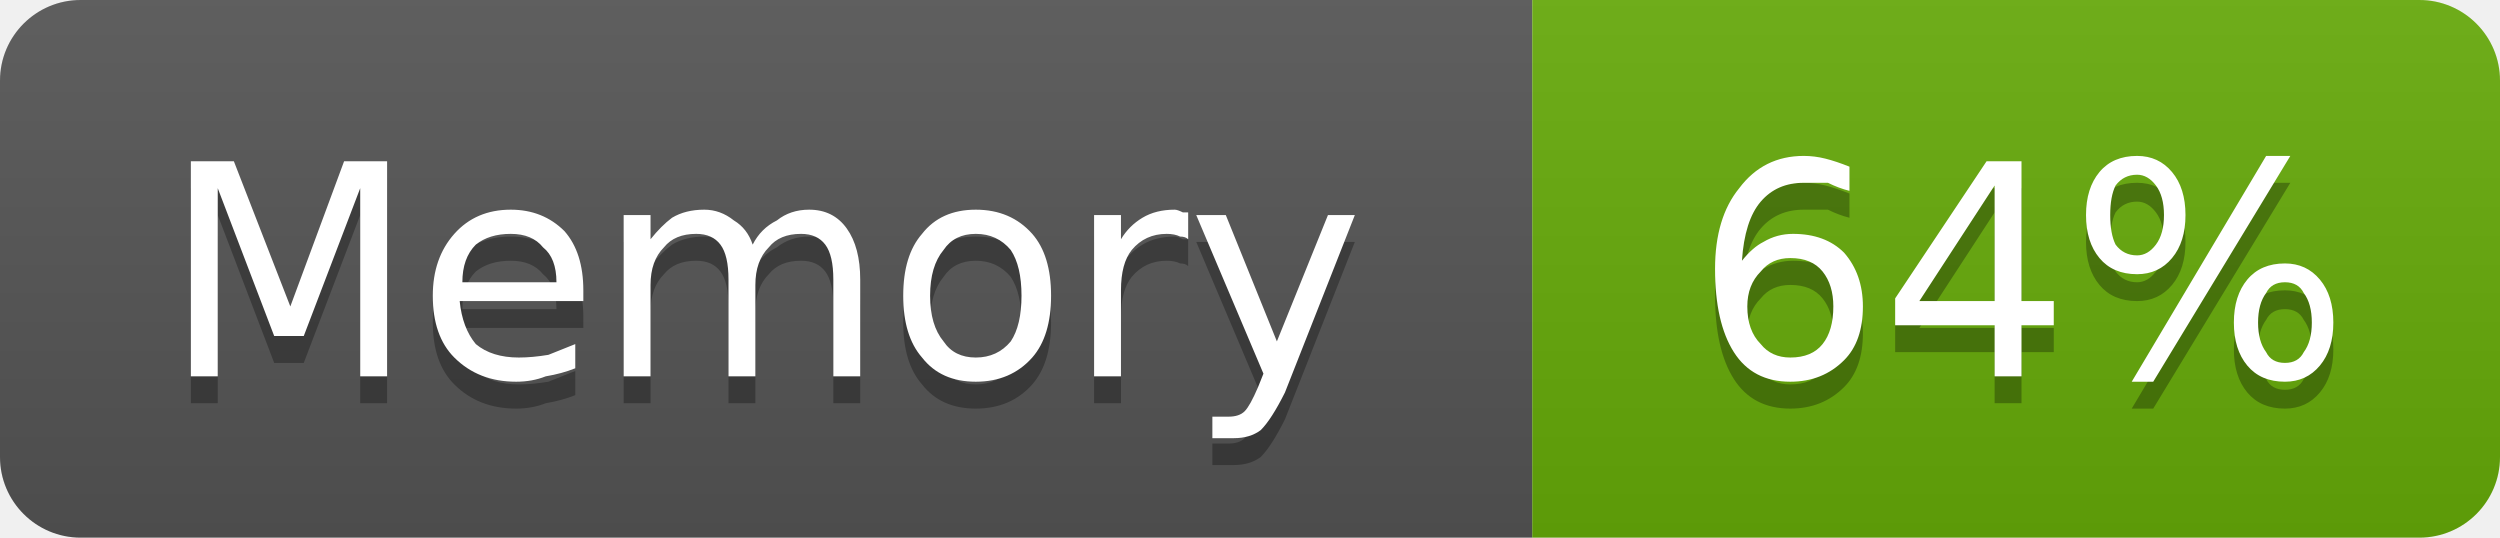
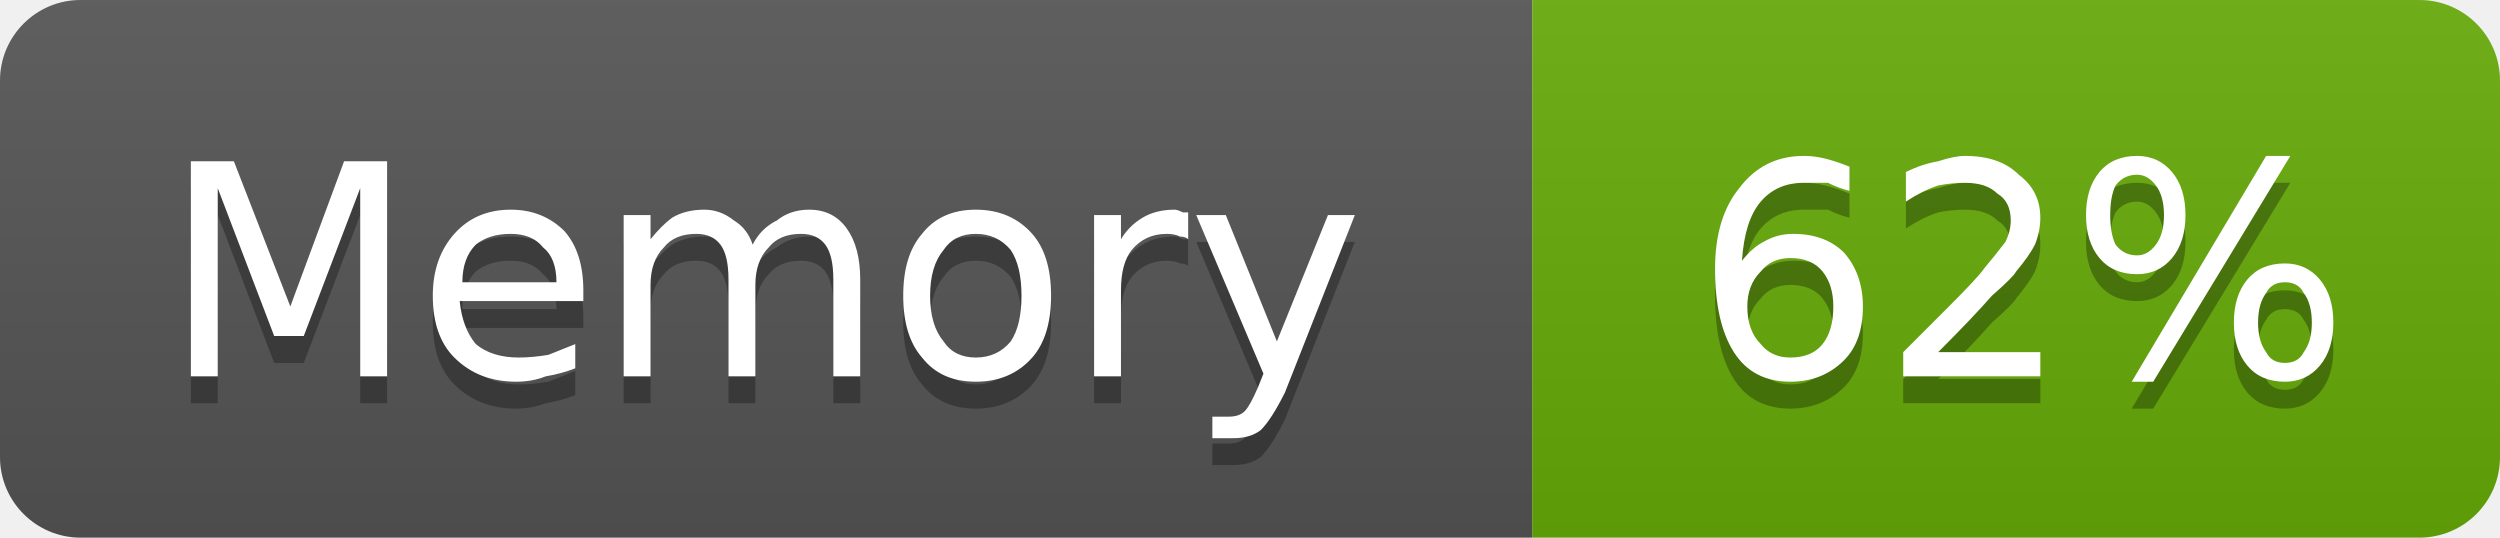
- <svg xmlns="http://www.w3.org/2000/svg" width="93" height="20" viewBox="0 0 93 20" role="img" aria-label="Memory: 64%">
+ <svg xmlns="http://www.w3.org/2000/svg" width="93" height="20" viewBox="0 0 93 20" role="img" aria-label="Memory: 62%">
  <linearGradient id="g-cluster_memory_usage" x2="0" y2="100%">
    <stop offset="0" stop-color="#bbb" stop-opacity=".1" />
    <stop offset="1" stop-opacity=".1" />
  </linearGradient>
  <clipPath id="r-cluster_memory_usage">
    <rect width="93" height="20" rx="3" fill="#fff" />
  </clipPath>
  <g clip-path="url(#r-cluster_memory_usage)">
    <rect width="57" height="20" fill="#555" />
    <rect x="57" width="36" height="20" fill="#67ac09" />
    <rect width="93" height="20" fill="url(#g-cluster_memory_usage)" />
    <path transform="translate(0 1)" fill="#010101" fill-opacity=".3" d="M7.1 6.0L8.7 6.0L10.8 11.4L12.8 6.0L14.4 6.0L14.4 14.0L13.4 14.0L13.4 7.0L11.3 12.5L10.2 12.5L8.1 7.0L8.1 14.0L7.1 14.0L7.1 6.0ZM21.7 10.8L21.7 11.2L17.1 11.2Q17.2 12.2 17.7 12.8Q18.3 13.3 19.3 13.3Q19.8 13.3 20.4 13.2Q20.9 13.0 21.4 12.8L21.4 13.7Q20.9 13.9 20.3 14.0Q19.8 14.2 19.2 14.2Q17.8 14.2 16.9 13.3Q16.1 12.5 16.1 11.0Q16.1 9.6 16.9 8.7Q17.7 7.8 19.0 7.8Q20.2 7.8 21.0 8.6Q21.7 9.4 21.7 10.8ZM20.7 10.5Q20.7 9.6 20.2 9.2Q19.8 8.7 19.0 8.7Q18.2 8.7 17.7 9.1Q17.2 9.6 17.2 10.5L20.7 10.5ZM28.0 9.1Q28.3 8.5 28.9 8.2Q29.4 7.8 30.1 7.8Q31.0 7.8 31.5 8.5Q32.0 9.2 32.0 10.4L32.0 14.0L31.0 14.0L31.0 10.4Q31.0 9.5 30.7 9.1Q30.4 8.7 29.8 8.7Q29.0 8.7 28.6 9.2Q28.1 9.7 28.1 10.6L28.1 14.0L27.1 14.0L27.1 10.4Q27.1 9.5 26.8 9.1Q26.5 8.7 25.9 8.7Q25.1 8.7 24.7 9.2Q24.2 9.7 24.2 10.6L24.2 14.0L23.2 14.0L23.2 8.0L24.2 8.0L24.2 8.9Q24.6 8.4 25.0 8.1Q25.5 7.8 26.2 7.8Q26.8 7.8 27.3 8.2Q27.8 8.5 28.0 9.1ZM36.3 8.7Q35.5 8.7 35.1 9.3Q34.6 9.9 34.6 11.0Q34.6 12.1 35.1 12.7Q35.5 13.3 36.3 13.3Q37.1 13.3 37.6 12.7Q38.0 12.1 38.0 11.0Q38.0 9.9 37.6 9.3Q37.1 8.7 36.3 8.7ZM36.3 7.8Q37.6 7.8 38.4 8.7Q39.1 9.5 39.1 11.0Q39.1 12.5 38.4 13.3Q37.6 14.2 36.3 14.2Q35.0 14.2 34.3 13.3Q33.6 12.5 33.6 11.0Q33.6 9.5 34.3 8.7Q35.0 7.8 36.3 7.8ZM44.2 8.9Q44.1 8.8 43.9 8.8Q43.7 8.7 43.4 8.7Q42.6 8.7 42.1 9.3Q41.7 9.8 41.7 10.8L41.7 14.0L40.7 14.0L40.7 8.0L41.7 8.0L41.7 8.9Q42.0 8.4 42.5 8.1Q43.0 7.8 43.7 7.8Q43.8 7.8 44.0 7.9Q44.1 7.9 44.2 7.9L44.2 8.9ZM47.8 14.6Q47.3 15.6 46.9 16.0Q46.5 16.3 45.9 16.3L45.1 16.3L45.1 15.5L45.7 15.5Q46.1 15.5 46.3 15.3Q46.5 15.1 46.8 14.4L47.0 13.9L44.5 8.0L45.6 8.0L47.5 12.7L49.4 8.0L50.4 8.0L47.8 14.6Z" />
    <path fill="#fff" d="M7.1 6.0L8.7 6.0L10.8 11.4L12.8 6.0L14.4 6.0L14.4 14.0L13.4 14.0L13.4 7.0L11.3 12.5L10.2 12.5L8.1 7.0L8.1 14.0L7.1 14.0L7.1 6.0ZM21.7 10.8L21.7 11.2L17.1 11.2Q17.2 12.2 17.7 12.8Q18.3 13.3 19.3 13.3Q19.8 13.3 20.4 13.2Q20.9 13.0 21.4 12.8L21.4 13.7Q20.9 13.9 20.3 14.0Q19.8 14.2 19.2 14.2Q17.8 14.2 16.9 13.3Q16.1 12.5 16.1 11.0Q16.1 9.6 16.9 8.7Q17.7 7.8 19.0 7.8Q20.2 7.8 21.0 8.6Q21.7 9.4 21.7 10.8ZM20.7 10.5Q20.7 9.6 20.2 9.2Q19.8 8.7 19.0 8.7Q18.2 8.7 17.7 9.1Q17.2 9.6 17.2 10.5L20.7 10.5ZM28.0 9.1Q28.3 8.5 28.9 8.2Q29.4 7.8 30.1 7.8Q31.0 7.8 31.5 8.5Q32.0 9.2 32.0 10.4L32.0 14.0L31.0 14.0L31.0 10.4Q31.0 9.5 30.7 9.1Q30.4 8.7 29.8 8.7Q29.0 8.7 28.6 9.2Q28.1 9.7 28.1 10.6L28.1 14.0L27.1 14.0L27.1 10.4Q27.1 9.5 26.8 9.1Q26.5 8.7 25.9 8.7Q25.1 8.7 24.7 9.2Q24.2 9.7 24.2 10.6L24.2 14.0L23.2 14.0L23.2 8.0L24.2 8.0L24.2 8.9Q24.6 8.4 25.0 8.1Q25.5 7.8 26.2 7.8Q26.8 7.8 27.3 8.2Q27.8 8.5 28.0 9.1ZM36.3 8.7Q35.5 8.7 35.1 9.3Q34.6 9.9 34.6 11.0Q34.6 12.1 35.1 12.7Q35.5 13.3 36.3 13.3Q37.1 13.3 37.6 12.7Q38.0 12.1 38.0 11.0Q38.0 9.9 37.6 9.3Q37.1 8.7 36.3 8.7ZM36.3 7.8Q37.6 7.8 38.4 8.7Q39.1 9.5 39.1 11.0Q39.1 12.5 38.4 13.3Q37.6 14.2 36.3 14.2Q35.0 14.2 34.3 13.3Q33.6 12.5 33.6 11.0Q33.6 9.5 34.3 8.7Q35.0 7.8 36.3 7.8ZM44.2 8.9Q44.1 8.8 43.9 8.8Q43.7 8.7 43.4 8.7Q42.6 8.7 42.1 9.3Q41.7 9.8 41.7 10.8L41.7 14.0L40.7 14.0L40.7 8.0L41.7 8.0L41.7 8.9Q42.0 8.4 42.5 8.1Q43.0 7.8 43.7 7.8Q43.8 7.8 44.0 7.9Q44.1 7.9 44.2 7.9L44.2 8.9ZM47.8 14.6Q47.3 15.6 46.9 16.0Q46.5 16.3 45.9 16.3L45.1 16.3L45.1 15.5L45.7 15.5Q46.1 15.5 46.3 15.3Q46.5 15.1 46.8 14.4L47.0 13.9L44.5 8.0L45.6 8.0L47.5 12.7L49.4 8.0L50.4 8.0L47.8 14.6Z" />
-     <path transform="translate(0 1)" fill="#010101" fill-opacity=".3" d="M66.6 9.6Q65.9 9.6 65.5 10.1Q65.0 10.6 65.0 11.4Q65.0 12.3 65.5 12.8Q65.9 13.3 66.6 13.3Q67.4 13.3 67.8 12.8Q68.2 12.3 68.2 11.4Q68.2 10.6 67.8 10.1Q67.4 9.6 66.6 9.6ZM68.8 6.2L68.8 7.1Q68.4 7.0 68.0 6.8Q67.5 6.8 67.1 6.8Q66.1 6.8 65.5 7.5Q64.9 8.2 64.8 9.7Q65.2 9.2 65.6 9.0Q66.1 8.7 66.7 8.7Q67.9 8.7 68.6 9.4Q69.3 10.2 69.3 11.4Q69.3 12.7 68.6 13.4Q67.8 14.2 66.6 14.2Q65.2 14.2 64.5 13.1Q63.8 12.0 63.8 10.0Q63.8 8.1 64.7 7.0Q65.6 5.8 67.1 5.8Q67.5 5.8 67.9 5.9Q68.3 6.0 68.8 6.2ZM74.2 6.9L71.4 11.2L74.2 11.2L74.2 6.9ZM73.9 6.0L75.2 6.0L75.2 11.2L76.4 11.2L76.4 12.1L75.2 12.1L75.2 14.0L74.2 14.0L74.2 12.1L70.5 12.1L70.5 11.1L73.9 6.0ZM85.0 10.5Q84.5 10.5 84.3 10.9Q84.0 11.3 84.0 12.0Q84.0 12.7 84.3 13.1Q84.5 13.5 85.0 13.5Q85.5 13.5 85.7 13.1Q86.0 12.7 86.0 12.0Q86.0 11.3 85.7 10.9Q85.5 10.5 85.0 10.5ZM85.0 9.8Q85.8 9.8 86.3 10.4Q86.8 11.0 86.8 12.0Q86.8 13.0 86.3 13.6Q85.8 14.2 85.0 14.2Q84.1 14.2 83.6 13.6Q83.1 13.0 83.1 12.0Q83.1 11.0 83.6 10.4Q84.1 9.8 85.0 9.8ZM79.5 6.5Q79.0 6.5 78.7 6.9Q78.5 7.3 78.5 8.0Q78.5 8.7 78.7 9.1Q79.0 9.5 79.5 9.5Q79.9 9.5 80.2 9.1Q80.5 8.7 80.5 8.0Q80.5 7.3 80.2 6.9Q79.9 6.5 79.5 6.5ZM84.3 5.8L85.2 5.8L80.1 14.2L79.3 14.2L84.3 5.8ZM79.5 5.8Q80.3 5.8 80.8 6.4Q81.3 7.0 81.3 8.0Q81.3 9.0 80.8 9.6Q80.3 10.2 79.5 10.2Q78.6 10.2 78.1 9.6Q77.6 9.0 77.6 8.0Q77.6 7.0 78.1 6.4Q78.6 5.8 79.5 5.8Z" />
-     <path fill="#fff" d="M66.6 9.6Q65.9 9.6 65.5 10.1Q65.0 10.6 65.0 11.4Q65.0 12.3 65.5 12.8Q65.9 13.3 66.6 13.3Q67.4 13.3 67.8 12.8Q68.2 12.3 68.2 11.4Q68.2 10.6 67.8 10.1Q67.4 9.6 66.6 9.6ZM68.8 6.2L68.8 7.1Q68.4 7.0 68.0 6.8Q67.5 6.8 67.1 6.8Q66.1 6.8 65.5 7.5Q64.9 8.2 64.8 9.7Q65.2 9.2 65.6 9.0Q66.1 8.7 66.7 8.7Q67.9 8.7 68.6 9.4Q69.3 10.2 69.3 11.4Q69.3 12.7 68.6 13.4Q67.8 14.2 66.6 14.2Q65.2 14.2 64.5 13.1Q63.8 12.0 63.8 10.0Q63.8 8.1 64.7 7.0Q65.6 5.8 67.1 5.8Q67.5 5.8 67.9 5.9Q68.3 6.0 68.8 6.2ZM74.2 6.9L71.4 11.2L74.2 11.2L74.2 6.9ZM73.9 6.0L75.2 6.0L75.2 11.2L76.4 11.2L76.4 12.1L75.2 12.1L75.2 14.0L74.2 14.0L74.2 12.1L70.5 12.1L70.5 11.1L73.9 6.0ZM85.0 10.5Q84.5 10.5 84.3 10.9Q84.0 11.3 84.0 12.0Q84.0 12.7 84.3 13.1Q84.5 13.5 85.0 13.5Q85.5 13.5 85.7 13.1Q86.0 12.7 86.0 12.0Q86.0 11.3 85.7 10.9Q85.5 10.5 85.0 10.5ZM85.0 9.8Q85.8 9.8 86.3 10.4Q86.8 11.0 86.8 12.0Q86.8 13.0 86.3 13.6Q85.8 14.2 85.0 14.2Q84.1 14.2 83.6 13.6Q83.1 13.0 83.1 12.0Q83.1 11.0 83.6 10.4Q84.1 9.8 85.0 9.8ZM79.5 6.5Q79.0 6.5 78.7 6.9Q78.5 7.3 78.5 8.0Q78.5 8.7 78.7 9.1Q79.0 9.5 79.5 9.5Q79.9 9.5 80.2 9.1Q80.5 8.7 80.5 8.0Q80.5 7.3 80.2 6.9Q79.9 6.5 79.5 6.5ZM84.3 5.8L85.2 5.8L80.1 14.2L79.3 14.2L84.3 5.8ZM79.5 5.8Q80.3 5.8 80.8 6.4Q81.3 7.0 81.3 8.0Q81.3 9.0 80.8 9.6Q80.3 10.2 79.5 10.2Q78.6 10.2 78.1 9.6Q77.6 9.0 77.6 8.0Q77.6 7.0 78.1 6.4Q78.6 5.8 79.5 5.8Z" />
+     <path transform="translate(0 1)" fill="#010101" fill-opacity=".3" d="M66.6 9.6Q65.9 9.6 65.5 10.1Q65.0 10.6 65.0 11.4Q65.0 12.3 65.5 12.8Q65.9 13.3 66.6 13.3Q67.4 13.3 67.8 12.8Q68.2 12.3 68.2 11.4Q68.2 10.6 67.8 10.1Q67.4 9.6 66.6 9.6ZM68.8 6.2L68.8 7.1Q68.4 7.0 68.0 6.8Q67.5 6.8 67.1 6.8Q66.1 6.8 65.5 7.5Q64.9 8.2 64.8 9.7Q65.2 9.2 65.6 9.0Q66.1 8.7 66.7 8.7Q67.9 8.7 68.6 9.4Q69.3 10.2 69.3 11.4Q69.3 12.7 68.6 13.4Q67.8 14.2 66.6 14.2Q65.2 14.2 64.5 13.1Q63.8 12.0 63.8 10.0Q63.8 8.1 64.7 7.0Q65.6 5.8 67.1 5.8Q67.5 5.8 67.9 5.9Q68.3 6.0 68.8 6.2ZM72.1 13.1L75.9 13.1L75.9 14.0L70.8 14.0L70.8 13.1Q71.4 12.5 72.5 11.4Q73.6 10.3 73.8 10.0Q74.3 9.4 74.6 9.0Q74.8 8.6 74.8 8.2Q74.8 7.5 74.3 7.2Q73.9 6.8 73.1 6.8Q72.6 6.8 72.1 6.9Q71.5 7.1 70.9 7.5L70.9 6.4Q71.5 6.1 72.1 6.0Q72.7 5.8 73.1 5.8Q74.4 5.8 75.1 6.5Q75.9 7.1 75.9 8.1Q75.9 8.6 75.7 9.1Q75.5 9.5 75.0 10.1Q74.9 10.3 74.1 11.0Q73.4 11.8 72.1 13.1ZM85.0 10.5Q84.5 10.5 84.3 10.9Q84.0 11.3 84.0 12.0Q84.0 12.7 84.3 13.1Q84.5 13.5 85.0 13.5Q85.5 13.5 85.7 13.1Q86.0 12.7 86.0 12.0Q86.0 11.3 85.7 10.9Q85.5 10.5 85.0 10.5ZM85.0 9.8Q85.8 9.8 86.3 10.4Q86.8 11.0 86.8 12.0Q86.8 13.0 86.3 13.6Q85.8 14.2 85.0 14.2Q84.1 14.2 83.6 13.6Q83.1 13.0 83.1 12.0Q83.1 11.0 83.6 10.4Q84.1 9.8 85.0 9.8ZM79.5 6.5Q79.0 6.5 78.7 6.9Q78.5 7.3 78.5 8.0Q78.5 8.7 78.7 9.1Q79.0 9.5 79.5 9.5Q79.9 9.5 80.2 9.1Q80.5 8.7 80.5 8.0Q80.5 7.3 80.2 6.9Q79.9 6.5 79.5 6.5ZM84.3 5.8L85.2 5.8L80.1 14.2L79.3 14.2L84.3 5.8ZM79.5 5.8Q80.3 5.8 80.8 6.4Q81.3 7.0 81.3 8.0Q81.3 9.0 80.8 9.6Q80.3 10.2 79.5 10.2Q78.6 10.2 78.1 9.6Q77.6 9.0 77.6 8.0Q77.6 7.0 78.1 6.4Q78.6 5.8 79.5 5.8Z" />
+     <path fill="#fff" d="M66.6 9.6Q65.9 9.6 65.5 10.1Q65.0 10.6 65.0 11.4Q65.0 12.3 65.5 12.8Q65.9 13.3 66.6 13.3Q67.4 13.3 67.8 12.8Q68.2 12.3 68.2 11.4Q68.2 10.6 67.8 10.1Q67.4 9.6 66.6 9.6ZM68.8 6.2L68.8 7.1Q68.4 7.0 68.0 6.8Q67.5 6.8 67.1 6.8Q66.1 6.8 65.5 7.5Q64.9 8.2 64.8 9.7Q65.2 9.2 65.6 9.0Q66.1 8.7 66.7 8.7Q67.9 8.7 68.6 9.4Q69.3 10.2 69.3 11.4Q69.3 12.7 68.6 13.4Q67.8 14.2 66.6 14.2Q65.2 14.2 64.5 13.1Q63.8 12.0 63.8 10.0Q63.8 8.1 64.7 7.0Q65.6 5.8 67.1 5.8Q67.5 5.8 67.9 5.9Q68.3 6.0 68.8 6.2ZM72.1 13.1L75.9 13.1L75.9 14.0L70.8 14.0L70.8 13.1Q71.4 12.5 72.5 11.4Q73.6 10.3 73.8 10.0Q74.3 9.4 74.6 9.0Q74.8 8.6 74.8 8.2Q74.8 7.5 74.3 7.2Q73.9 6.8 73.1 6.8Q72.6 6.8 72.1 6.9Q71.5 7.1 70.9 7.5L70.9 6.4Q71.5 6.1 72.1 6.0Q72.7 5.8 73.1 5.8Q74.4 5.8 75.1 6.5Q75.9 7.1 75.9 8.1Q75.9 8.6 75.7 9.1Q75.5 9.5 75.0 10.1Q74.9 10.3 74.1 11.0Q73.4 11.8 72.1 13.1ZM85.0 10.5Q84.5 10.5 84.3 10.9Q84.0 11.3 84.0 12.0Q84.0 12.7 84.3 13.1Q84.5 13.5 85.0 13.5Q85.5 13.5 85.7 13.1Q86.0 12.7 86.0 12.0Q86.0 11.3 85.7 10.9Q85.5 10.5 85.0 10.5ZM85.0 9.8Q85.8 9.8 86.3 10.4Q86.8 11.0 86.8 12.0Q86.8 13.0 86.3 13.6Q85.8 14.2 85.0 14.2Q84.1 14.2 83.6 13.6Q83.1 13.0 83.1 12.0Q83.1 11.0 83.6 10.4Q84.1 9.8 85.0 9.8ZM79.5 6.5Q79.0 6.5 78.7 6.9Q78.5 7.3 78.5 8.0Q78.5 8.7 78.7 9.1Q79.0 9.5 79.5 9.5Q79.9 9.5 80.2 9.1Q80.5 8.7 80.5 8.0Q80.5 7.3 80.2 6.9Q79.9 6.5 79.5 6.5ZM84.3 5.8L85.2 5.8L80.1 14.2L79.3 14.2L84.3 5.8ZM79.5 5.8Q80.3 5.8 80.8 6.4Q81.3 7.0 81.3 8.0Q81.3 9.0 80.8 9.6Q80.3 10.2 79.5 10.2Q78.6 10.2 78.1 9.6Q77.6 9.0 77.6 8.0Q77.6 7.0 78.1 6.4Q78.6 5.8 79.5 5.8Z" />
  </g>
</svg>
